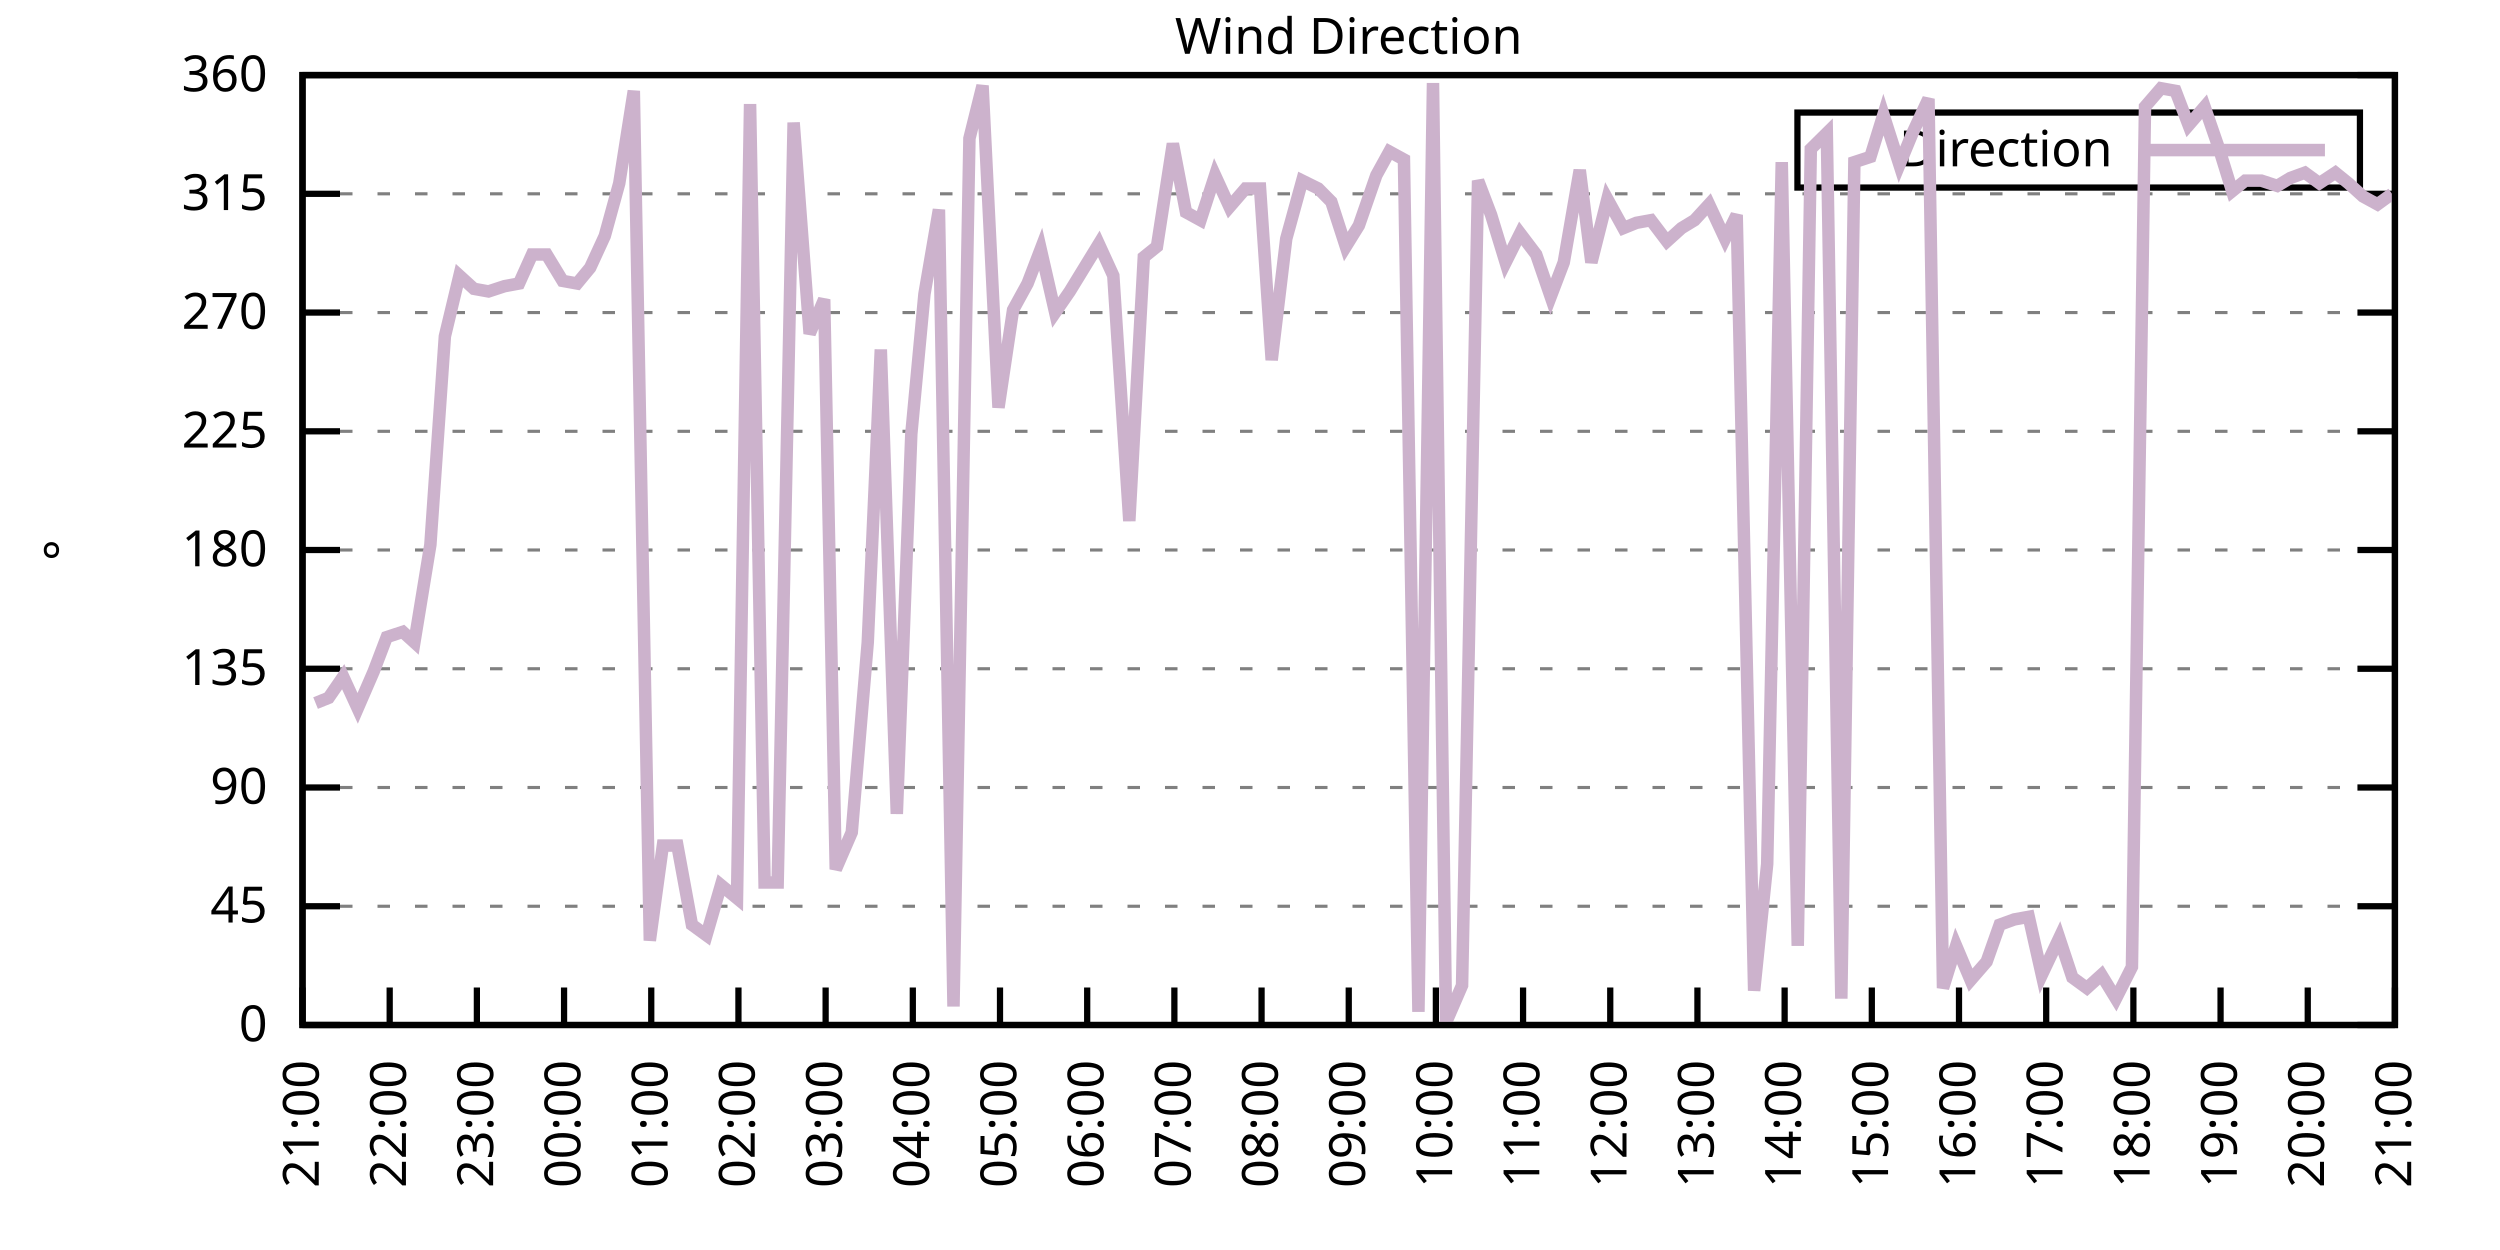
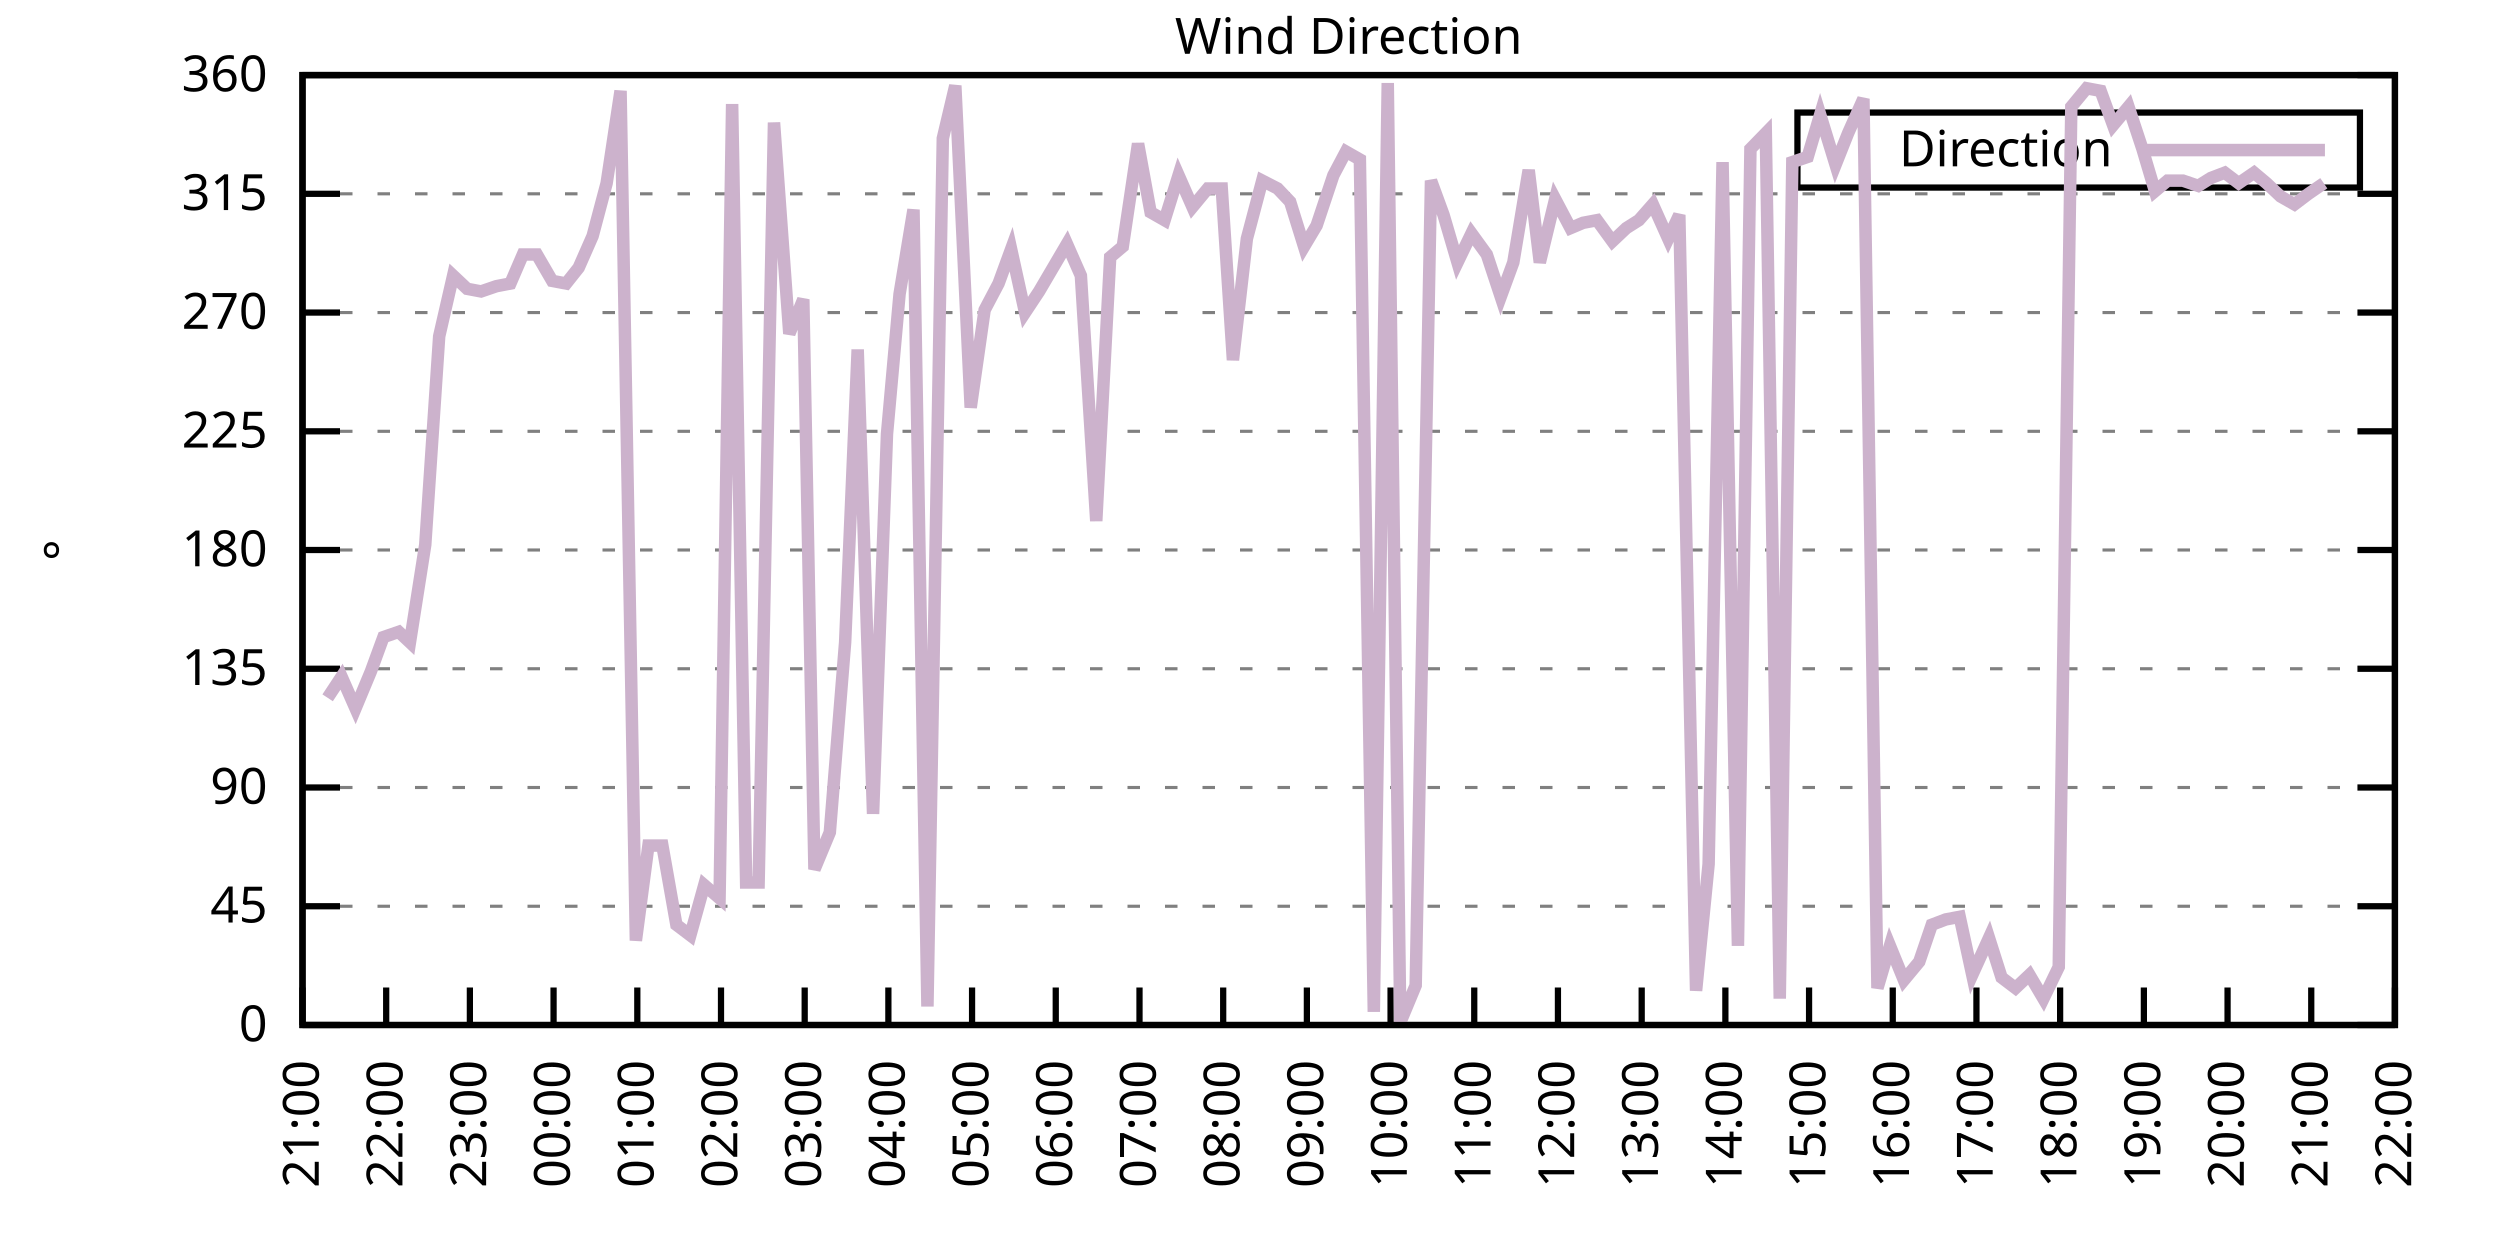
<svg xmlns="http://www.w3.org/2000/svg" xmlns:xlink="http://www.w3.org/1999/xlink" width="400" height="200" viewBox="0 0 400 200">
  <g id="gnuplot_canvas">
    <rect x="0" y="0" width="400" height="200" fill="none" />
    <defs>
      <circle id="gpDot" r="0.5" stroke-width="0.5" stroke="currentColor" />
      <path id="gpPt0" stroke-width="0.333" stroke="currentColor" d="M-1,0 h2 M0,-1 v2" />
      <path id="gpPt1" stroke-width="0.333" stroke="currentColor" d="M-1,-1 L1,1 M1,-1 L-1,1" />
      <path id="gpPt2" stroke-width="0.333" stroke="currentColor" d="M-1,0 L1,0 M0,-1 L0,1 M-1,-1 L1,1 M-1,1 L1,-1" />
      <rect id="gpPt3" stroke-width="0.333" stroke="currentColor" x="-1" y="-1" width="2" height="2" />
      <rect id="gpPt4" stroke-width="0.333" stroke="currentColor" fill="currentColor" x="-1" y="-1" width="2" height="2" />
      <circle id="gpPt5" stroke-width="0.333" stroke="currentColor" cx="0" cy="0" r="1" />
      <use xlink:href="#gpPt5" id="gpPt6" fill="currentColor" stroke="none" />
      <path id="gpPt7" stroke-width="0.333" stroke="currentColor" d="M0,-1.33 L-1.33,0.67 L1.33,0.67 z" />
      <use xlink:href="#gpPt7" id="gpPt8" fill="currentColor" stroke="none" />
      <use xlink:href="#gpPt7" id="gpPt9" stroke="currentColor" transform="rotate(180)" />
      <use xlink:href="#gpPt9" id="gpPt10" fill="currentColor" stroke="none" />
      <use xlink:href="#gpPt3" id="gpPt11" stroke="currentColor" transform="rotate(45)" />
      <use xlink:href="#gpPt11" id="gpPt12" fill="currentColor" stroke="none" />
      <path id="gpPt13" stroke-width="0.333" stroke="currentColor" d="M0,1.330 L1.265,0.411 L0.782,-1.067 L-0.782,-1.076 L-1.265,0.411 z" />
      <use xlink:href="#gpPt13" id="gpPt14" fill="currentColor" stroke="none" />
      <filter id="textbox" filterUnits="objectBoundingBox" x="0" y="0" height="1" width="1">
        <feFlood flood-color="white" flood-opacity="1" result="bgnd" />
        <feComposite in="SourceGraphic" in2="bgnd" operator="atop" />
      </filter>
      <filter id="greybox" filterUnits="objectBoundingBox" x="0" y="0" height="1" width="1">
        <feFlood flood-color="lightgrey" flood-opacity="1" result="grey" />
        <feComposite in="SourceGraphic" in2="grey" operator="atop" />
      </filter>
    </defs>
    <g fill="none" color="white" stroke="currentColor" stroke-width="1.00" stroke-linecap="butt" stroke-linejoin="miter">
</g>
    <g fill="none" color="black" stroke="currentColor" stroke-width="1.00" stroke-linecap="butt" stroke-linejoin="miter">
      <g stroke="none" shape-rendering="crispEdges">
        <polygon fill="rgb(255, 255, 255)" points="48.40,164.00 383.18,164.00 383.18,12.02 48.40,12.02 " />
      </g>
    </g>
    <g fill="none" color="black" stroke="currentColor" stroke-width="1.00" stroke-linecap="butt" stroke-linejoin="miter">
</g>
    <g fill="none" color="black" stroke="black" stroke-width="0.50" stroke-linecap="butt" stroke-linejoin="miter">
</g>
    <g fill="none" color="gray" stroke="currentColor" stroke-width="0.50" stroke-linecap="butt" stroke-linejoin="miter">
      <path stroke="gray" stroke-dasharray="2,4" class="gridline" d="M48.40,164.00 L383.19,164.00  " />
    </g>
    <g fill="none" color="gray" stroke="gray" stroke-width="1.00" stroke-linecap="butt" stroke-linejoin="miter">
</g>
    <g fill="none" color="black" stroke="currentColor" stroke-width="1.00" stroke-linecap="butt" stroke-linejoin="miter">
      <path stroke="black" d="M48.40,164.00 L54.40,164.00 M383.19,164.00 L377.19,164.00  " />
      <g transform="translate(42.80,166.60)" stroke="none" fill="black" font-family="Sans" font-size="8.00" text-anchor="end">
        <text>
          <tspan font-family="Sans"> 0</tspan>
        </text>
      </g>
    </g>
    <g fill="none" color="black" stroke="currentColor" stroke-width="1.00" stroke-linecap="butt" stroke-linejoin="miter">
</g>
    <g fill="none" color="black" stroke="black" stroke-width="0.50" stroke-linecap="butt" stroke-linejoin="miter">
</g>
    <g fill="none" color="gray" stroke="currentColor" stroke-width="0.50" stroke-linecap="butt" stroke-linejoin="miter">
      <path stroke="gray" stroke-dasharray="2,4" class="gridline" d="M48.40,145.00 L383.19,145.00  " />
    </g>
    <g fill="none" color="gray" stroke="gray" stroke-width="1.00" stroke-linecap="butt" stroke-linejoin="miter">
</g>
    <g fill="none" color="black" stroke="currentColor" stroke-width="1.00" stroke-linecap="butt" stroke-linejoin="miter">
      <path stroke="black" d="M48.40,145.00 L54.40,145.00 M383.19,145.00 L377.19,145.00  " />
      <g transform="translate(42.80,147.60)" stroke="none" fill="black" font-family="Sans" font-size="8.00" text-anchor="end">
        <text>
          <tspan font-family="Sans"> 45</tspan>
        </text>
      </g>
    </g>
    <g fill="none" color="black" stroke="currentColor" stroke-width="1.00" stroke-linecap="butt" stroke-linejoin="miter">
</g>
    <g fill="none" color="black" stroke="black" stroke-width="0.50" stroke-linecap="butt" stroke-linejoin="miter">
</g>
    <g fill="none" color="gray" stroke="currentColor" stroke-width="0.50" stroke-linecap="butt" stroke-linejoin="miter">
      <path stroke="gray" stroke-dasharray="2,4" class="gridline" d="M48.40,126.00 L383.19,126.00  " />
    </g>
    <g fill="none" color="gray" stroke="gray" stroke-width="1.00" stroke-linecap="butt" stroke-linejoin="miter">
</g>
    <g fill="none" color="black" stroke="currentColor" stroke-width="1.00" stroke-linecap="butt" stroke-linejoin="miter">
      <path stroke="black" d="M48.40,126.00 L54.40,126.00 M383.19,126.00 L377.19,126.00  " />
      <g transform="translate(42.80,128.60)" stroke="none" fill="black" font-family="Sans" font-size="8.00" text-anchor="end">
        <text>
          <tspan font-family="Sans"> 90</tspan>
        </text>
      </g>
    </g>
    <g fill="none" color="black" stroke="currentColor" stroke-width="1.00" stroke-linecap="butt" stroke-linejoin="miter">
</g>
    <g fill="none" color="black" stroke="black" stroke-width="0.50" stroke-linecap="butt" stroke-linejoin="miter">
</g>
    <g fill="none" color="gray" stroke="currentColor" stroke-width="0.50" stroke-linecap="butt" stroke-linejoin="miter">
      <path stroke="gray" stroke-dasharray="2,4" class="gridline" d="M48.40,107.00 L383.19,107.00  " />
    </g>
    <g fill="none" color="gray" stroke="gray" stroke-width="1.00" stroke-linecap="butt" stroke-linejoin="miter">
</g>
    <g fill="none" color="black" stroke="currentColor" stroke-width="1.00" stroke-linecap="butt" stroke-linejoin="miter">
      <path stroke="black" d="M48.40,107.00 L54.40,107.00 M383.19,107.00 L377.19,107.00  " />
      <g transform="translate(42.80,109.60)" stroke="none" fill="black" font-family="Sans" font-size="8.00" text-anchor="end">
        <text>
          <tspan font-family="Sans"> 135</tspan>
        </text>
      </g>
    </g>
    <g fill="none" color="black" stroke="currentColor" stroke-width="1.00" stroke-linecap="butt" stroke-linejoin="miter">
</g>
    <g fill="none" color="black" stroke="black" stroke-width="0.50" stroke-linecap="butt" stroke-linejoin="miter">
</g>
    <g fill="none" color="gray" stroke="currentColor" stroke-width="0.50" stroke-linecap="butt" stroke-linejoin="miter">
      <path stroke="gray" stroke-dasharray="2,4" class="gridline" d="M48.40,88.00 L383.19,88.00  " />
    </g>
    <g fill="none" color="gray" stroke="gray" stroke-width="1.00" stroke-linecap="butt" stroke-linejoin="miter">
</g>
    <g fill="none" color="black" stroke="currentColor" stroke-width="1.00" stroke-linecap="butt" stroke-linejoin="miter">
      <path stroke="black" d="M48.40,88.00 L54.40,88.00 M383.19,88.00 L377.19,88.00  " />
      <g transform="translate(42.80,90.60)" stroke="none" fill="black" font-family="Sans" font-size="8.00" text-anchor="end">
        <text>
          <tspan font-family="Sans"> 180</tspan>
        </text>
      </g>
    </g>
    <g fill="none" color="black" stroke="currentColor" stroke-width="1.00" stroke-linecap="butt" stroke-linejoin="miter">
</g>
    <g fill="none" color="black" stroke="black" stroke-width="0.50" stroke-linecap="butt" stroke-linejoin="miter">
</g>
    <g fill="none" color="gray" stroke="currentColor" stroke-width="0.50" stroke-linecap="butt" stroke-linejoin="miter">
      <path stroke="gray" stroke-dasharray="2,4" class="gridline" d="M48.40,69.01 L383.19,69.01  " />
    </g>
    <g fill="none" color="gray" stroke="gray" stroke-width="1.00" stroke-linecap="butt" stroke-linejoin="miter">
</g>
    <g fill="none" color="black" stroke="currentColor" stroke-width="1.00" stroke-linecap="butt" stroke-linejoin="miter">
      <path stroke="black" d="M48.40,69.01 L54.40,69.01 M383.19,69.01 L377.19,69.01  " />
      <g transform="translate(42.80,71.61)" stroke="none" fill="black" font-family="Sans" font-size="8.00" text-anchor="end">
        <text>
          <tspan font-family="Sans"> 225</tspan>
        </text>
      </g>
    </g>
    <g fill="none" color="black" stroke="currentColor" stroke-width="1.00" stroke-linecap="butt" stroke-linejoin="miter">
</g>
    <g fill="none" color="black" stroke="black" stroke-width="0.50" stroke-linecap="butt" stroke-linejoin="miter">
</g>
    <g fill="none" color="gray" stroke="currentColor" stroke-width="0.50" stroke-linecap="butt" stroke-linejoin="miter">
      <path stroke="gray" stroke-dasharray="2,4" class="gridline" d="M48.40,50.01 L383.19,50.01  " />
    </g>
    <g fill="none" color="gray" stroke="gray" stroke-width="1.00" stroke-linecap="butt" stroke-linejoin="miter">
</g>
    <g fill="none" color="black" stroke="currentColor" stroke-width="1.00" stroke-linecap="butt" stroke-linejoin="miter">
      <path stroke="black" d="M48.40,50.01 L54.40,50.01 M383.19,50.01 L377.19,50.01  " />
      <g transform="translate(42.80,52.61)" stroke="none" fill="black" font-family="Sans" font-size="8.00" text-anchor="end">
        <text>
          <tspan font-family="Sans"> 270</tspan>
        </text>
      </g>
    </g>
    <g fill="none" color="black" stroke="currentColor" stroke-width="1.00" stroke-linecap="butt" stroke-linejoin="miter">
</g>
    <g fill="none" color="black" stroke="black" stroke-width="0.50" stroke-linecap="butt" stroke-linejoin="miter">
</g>
    <g fill="none" color="gray" stroke="currentColor" stroke-width="0.50" stroke-linecap="butt" stroke-linejoin="miter">
      <path stroke="gray" stroke-dasharray="2,4" class="gridline" d="M48.40,31.01 L383.19,31.01  " />
    </g>
    <g fill="none" color="gray" stroke="gray" stroke-width="1.00" stroke-linecap="butt" stroke-linejoin="miter">
</g>
    <g fill="none" color="black" stroke="currentColor" stroke-width="1.00" stroke-linecap="butt" stroke-linejoin="miter">
      <path stroke="black" d="M48.40,31.01 L54.40,31.01 M383.19,31.01 L377.19,31.01  " />
      <g transform="translate(42.80,33.61)" stroke="none" fill="black" font-family="Sans" font-size="8.00" text-anchor="end">
        <text>
          <tspan font-family="Sans"> 315</tspan>
        </text>
      </g>
    </g>
    <g fill="none" color="black" stroke="currentColor" stroke-width="1.00" stroke-linecap="butt" stroke-linejoin="miter">
</g>
    <g fill="none" color="black" stroke="black" stroke-width="0.50" stroke-linecap="butt" stroke-linejoin="miter">
</g>
    <g fill="none" color="gray" stroke="currentColor" stroke-width="0.50" stroke-linecap="butt" stroke-linejoin="miter">
      <path stroke="gray" stroke-dasharray="2,4" class="gridline" d="M48.40,12.01 L383.19,12.01  " />
    </g>
    <g fill="none" color="gray" stroke="gray" stroke-width="1.00" stroke-linecap="butt" stroke-linejoin="miter">
</g>
    <g fill="none" color="black" stroke="currentColor" stroke-width="1.00" stroke-linecap="butt" stroke-linejoin="miter">
      <path stroke="black" d="M48.40,12.01 L54.40,12.01 M383.19,12.01 L377.19,12.01  " />
      <g transform="translate(42.80,14.61)" stroke="none" fill="black" font-family="Sans" font-size="8.00" text-anchor="end">
        <text>
          <tspan font-family="Sans"> 360</tspan>
        </text>
      </g>
    </g>
    <g fill="none" color="black" stroke="currentColor" stroke-width="1.00" stroke-linecap="butt" stroke-linejoin="miter">
      <path stroke="black" d="M48.40,164.00 L48.40,158.00  " />
      <g transform="translate(51.00,169.60) rotate(270.00)" stroke="none" fill="black" font-family="Sans" font-size="8.00" text-anchor="end">
        <text>
          <tspan font-family="Sans">21:00</tspan>
        </text>
      </g>
    </g>
    <g fill="none" color="black" stroke="currentColor" stroke-width="1.00" stroke-linecap="butt" stroke-linejoin="miter">
-       <path stroke="black" d="M62.35,164.00 L62.35,158.00  " />
-       <g transform="translate(64.95,169.60) rotate(270.00)" stroke="none" fill="black" font-family="Sans" font-size="8.00" text-anchor="end">
+       <path stroke="black" d="M61.79,164.00 L61.79,158.00  " />
+       <g transform="translate(64.39,169.60) rotate(270.00)" stroke="none" fill="black" font-family="Sans" font-size="8.00" text-anchor="end">
        <text>
          <tspan font-family="Sans">22:00</tspan>
        </text>
      </g>
    </g>
    <g fill="none" color="black" stroke="currentColor" stroke-width="1.00" stroke-linecap="butt" stroke-linejoin="miter">
-       <path stroke="black" d="M76.30,164.00 L76.30,158.00  " />
-       <g transform="translate(78.90,169.60) rotate(270.00)" stroke="none" fill="black" font-family="Sans" font-size="8.00" text-anchor="end">
+       <path stroke="black" d="M75.18,164.00 L75.18,158.00  " />
+       <g transform="translate(77.78,169.60) rotate(270.00)" stroke="none" fill="black" font-family="Sans" font-size="8.00" text-anchor="end">
        <text>
          <tspan font-family="Sans">23:00</tspan>
        </text>
      </g>
    </g>
    <g fill="none" color="black" stroke="currentColor" stroke-width="1.00" stroke-linecap="butt" stroke-linejoin="miter">
-       <path stroke="black" d="M90.25,164.00 L90.25,158.00  " />
-       <g transform="translate(92.85,169.60) rotate(270.00)" stroke="none" fill="black" font-family="Sans" font-size="8.00" text-anchor="end">
+       <path stroke="black" d="M88.57,164.00 L88.57,158.00  " />
+       <g transform="translate(91.17,169.60) rotate(270.00)" stroke="none" fill="black" font-family="Sans" font-size="8.00" text-anchor="end">
        <text>
          <tspan font-family="Sans">00:00</tspan>
        </text>
      </g>
    </g>
    <g fill="none" color="black" stroke="currentColor" stroke-width="1.00" stroke-linecap="butt" stroke-linejoin="miter">
-       <path stroke="black" d="M104.20,164.00 L104.20,158.00  " />
-       <g transform="translate(106.80,169.60) rotate(270.00)" stroke="none" fill="black" font-family="Sans" font-size="8.00" text-anchor="end">
+       <path stroke="black" d="M101.97,164.00 L101.97,158.00  " />
+       <g transform="translate(104.57,169.60) rotate(270.00)" stroke="none" fill="black" font-family="Sans" font-size="8.00" text-anchor="end">
        <text>
          <tspan font-family="Sans">01:00</tspan>
        </text>
      </g>
    </g>
    <g fill="none" color="black" stroke="currentColor" stroke-width="1.00" stroke-linecap="butt" stroke-linejoin="miter">
-       <path stroke="black" d="M118.15,164.00 L118.15,158.00  " />
-       <g transform="translate(120.75,169.60) rotate(270.00)" stroke="none" fill="black" font-family="Sans" font-size="8.00" text-anchor="end">
+       <path stroke="black" d="M115.36,164.00 L115.36,158.00  " />
+       <g transform="translate(117.96,169.60) rotate(270.00)" stroke="none" fill="black" font-family="Sans" font-size="8.00" text-anchor="end">
        <text>
          <tspan font-family="Sans">02:00</tspan>
        </text>
      </g>
    </g>
    <g fill="none" color="black" stroke="currentColor" stroke-width="1.00" stroke-linecap="butt" stroke-linejoin="miter">
-       <path stroke="black" d="M132.10,164.00 L132.10,158.00  " />
-       <g transform="translate(134.70,169.60) rotate(270.00)" stroke="none" fill="black" font-family="Sans" font-size="8.00" text-anchor="end">
+       <path stroke="black" d="M128.75,164.00 L128.75,158.00  " />
+       <g transform="translate(131.35,169.60) rotate(270.00)" stroke="none" fill="black" font-family="Sans" font-size="8.00" text-anchor="end">
        <text>
          <tspan font-family="Sans">03:00</tspan>
        </text>
      </g>
    </g>
    <g fill="none" color="black" stroke="currentColor" stroke-width="1.00" stroke-linecap="butt" stroke-linejoin="miter">
-       <path stroke="black" d="M146.05,164.00 L146.05,158.00  " />
-       <g transform="translate(148.65,169.60) rotate(270.00)" stroke="none" fill="black" font-family="Sans" font-size="8.00" text-anchor="end">
+       <path stroke="black" d="M142.14,164.00 L142.14,158.00  " />
+       <g transform="translate(144.74,169.60) rotate(270.00)" stroke="none" fill="black" font-family="Sans" font-size="8.00" text-anchor="end">
        <text>
          <tspan font-family="Sans">04:00</tspan>
        </text>
      </g>
    </g>
    <g fill="none" color="black" stroke="currentColor" stroke-width="1.00" stroke-linecap="butt" stroke-linejoin="miter">
-       <path stroke="black" d="M160.00,164.00 L160.00,158.00  " />
-       <g transform="translate(162.60,169.60) rotate(270.00)" stroke="none" fill="black" font-family="Sans" font-size="8.00" text-anchor="end">
+       <path stroke="black" d="M155.53,164.00 L155.53,158.00  " />
+       <g transform="translate(158.13,169.60) rotate(270.00)" stroke="none" fill="black" font-family="Sans" font-size="8.00" text-anchor="end">
        <text>
          <tspan font-family="Sans">05:00</tspan>
        </text>
      </g>
    </g>
    <g fill="none" color="black" stroke="currentColor" stroke-width="1.00" stroke-linecap="butt" stroke-linejoin="miter">
-       <path stroke="black" d="M173.95,164.00 L173.95,158.00  " />
-       <g transform="translate(176.55,169.60) rotate(270.00)" stroke="none" fill="black" font-family="Sans" font-size="8.00" text-anchor="end">
+       <path stroke="black" d="M168.92,164.00 L168.92,158.00  " />
+       <g transform="translate(171.52,169.60) rotate(270.00)" stroke="none" fill="black" font-family="Sans" font-size="8.00" text-anchor="end">
        <text>
          <tspan font-family="Sans">06:00</tspan>
        </text>
      </g>
    </g>
    <g fill="none" color="black" stroke="currentColor" stroke-width="1.00" stroke-linecap="butt" stroke-linejoin="miter">
-       <path stroke="black" d="M187.90,164.00 L187.90,158.00  " />
-       <g transform="translate(190.50,169.60) rotate(270.00)" stroke="none" fill="black" font-family="Sans" font-size="8.00" text-anchor="end">
+       <path stroke="black" d="M182.32,164.00 L182.32,158.00  " />
+       <g transform="translate(184.92,169.60) rotate(270.00)" stroke="none" fill="black" font-family="Sans" font-size="8.00" text-anchor="end">
        <text>
          <tspan font-family="Sans">07:00</tspan>
        </text>
      </g>
    </g>
    <g fill="none" color="black" stroke="currentColor" stroke-width="1.00" stroke-linecap="butt" stroke-linejoin="miter">
-       <path stroke="black" d="M201.85,164.00 L201.85,158.00  " />
-       <g transform="translate(204.45,169.60) rotate(270.00)" stroke="none" fill="black" font-family="Sans" font-size="8.00" text-anchor="end">
+       <path stroke="black" d="M195.71,164.00 L195.71,158.00  " />
+       <g transform="translate(198.31,169.60) rotate(270.00)" stroke="none" fill="black" font-family="Sans" font-size="8.00" text-anchor="end">
        <text>
          <tspan font-family="Sans">08:00</tspan>
        </text>
      </g>
    </g>
    <g fill="none" color="black" stroke="currentColor" stroke-width="1.00" stroke-linecap="butt" stroke-linejoin="miter">
-       <path stroke="black" d="M215.80,164.00 L215.80,158.00  " />
-       <g transform="translate(218.40,169.60) rotate(270.00)" stroke="none" fill="black" font-family="Sans" font-size="8.00" text-anchor="end">
+       <path stroke="black" d="M209.10,164.00 L209.10,158.00  " />
+       <g transform="translate(211.70,169.60) rotate(270.00)" stroke="none" fill="black" font-family="Sans" font-size="8.00" text-anchor="end">
        <text>
          <tspan font-family="Sans">09:00</tspan>
        </text>
      </g>
    </g>
    <g fill="none" color="black" stroke="currentColor" stroke-width="1.00" stroke-linecap="butt" stroke-linejoin="miter">
-       <path stroke="black" d="M229.74,164.00 L229.74,158.00  " />
-       <g transform="translate(232.34,169.60) rotate(270.00)" stroke="none" fill="black" font-family="Sans" font-size="8.00" text-anchor="end">
+       <path stroke="black" d="M222.49,164.00 L222.49,158.00  " />
+       <g transform="translate(225.09,169.60) rotate(270.00)" stroke="none" fill="black" font-family="Sans" font-size="8.00" text-anchor="end">
        <text>
          <tspan font-family="Sans">10:00</tspan>
        </text>
      </g>
    </g>
    <g fill="none" color="black" stroke="currentColor" stroke-width="1.00" stroke-linecap="butt" stroke-linejoin="miter">
-       <path stroke="black" d="M243.69,164.00 L243.69,158.00  " />
-       <g transform="translate(246.29,169.60) rotate(270.00)" stroke="none" fill="black" font-family="Sans" font-size="8.00" text-anchor="end">
+       <path stroke="black" d="M235.88,164.00 L235.88,158.00  " />
+       <g transform="translate(238.48,169.60) rotate(270.00)" stroke="none" fill="black" font-family="Sans" font-size="8.00" text-anchor="end">
        <text>
          <tspan font-family="Sans">11:00</tspan>
        </text>
      </g>
    </g>
    <g fill="none" color="black" stroke="currentColor" stroke-width="1.00" stroke-linecap="butt" stroke-linejoin="miter">
-       <path stroke="black" d="M257.64,164.00 L257.64,158.00  " />
-       <g transform="translate(260.24,169.60) rotate(270.00)" stroke="none" fill="black" font-family="Sans" font-size="8.00" text-anchor="end">
+       <path stroke="black" d="M249.27,164.00 L249.27,158.00  " />
+       <g transform="translate(251.87,169.60) rotate(270.00)" stroke="none" fill="black" font-family="Sans" font-size="8.00" text-anchor="end">
        <text>
          <tspan font-family="Sans">12:00</tspan>
        </text>
      </g>
    </g>
    <g fill="none" color="black" stroke="currentColor" stroke-width="1.00" stroke-linecap="butt" stroke-linejoin="miter">
-       <path stroke="black" d="M271.59,164.00 L271.59,158.00  " />
-       <g transform="translate(274.19,169.60) rotate(270.00)" stroke="none" fill="black" font-family="Sans" font-size="8.00" text-anchor="end">
+       <path stroke="black" d="M262.67,164.00 L262.67,158.00  " />
+       <g transform="translate(265.27,169.60) rotate(270.00)" stroke="none" fill="black" font-family="Sans" font-size="8.00" text-anchor="end">
        <text>
          <tspan font-family="Sans">13:00</tspan>
        </text>
      </g>
    </g>
    <g fill="none" color="black" stroke="currentColor" stroke-width="1.00" stroke-linecap="butt" stroke-linejoin="miter">
-       <path stroke="black" d="M285.54,164.00 L285.54,158.00  " />
-       <g transform="translate(288.14,169.60) rotate(270.00)" stroke="none" fill="black" font-family="Sans" font-size="8.00" text-anchor="end">
+       <path stroke="black" d="M276.06,164.00 L276.06,158.00  " />
+       <g transform="translate(278.66,169.60) rotate(270.00)" stroke="none" fill="black" font-family="Sans" font-size="8.00" text-anchor="end">
        <text>
          <tspan font-family="Sans">14:00</tspan>
        </text>
      </g>
    </g>
    <g fill="none" color="black" stroke="currentColor" stroke-width="1.00" stroke-linecap="butt" stroke-linejoin="miter">
-       <path stroke="black" d="M299.49,164.00 L299.49,158.00  " />
-       <g transform="translate(302.09,169.60) rotate(270.00)" stroke="none" fill="black" font-family="Sans" font-size="8.00" text-anchor="end">
+       <path stroke="black" d="M289.45,164.00 L289.45,158.00  " />
+       <g transform="translate(292.05,169.60) rotate(270.00)" stroke="none" fill="black" font-family="Sans" font-size="8.00" text-anchor="end">
        <text>
          <tspan font-family="Sans">15:00</tspan>
        </text>
      </g>
    </g>
    <g fill="none" color="black" stroke="currentColor" stroke-width="1.00" stroke-linecap="butt" stroke-linejoin="miter">
-       <path stroke="black" d="M313.44,164.00 L313.44,158.00  " />
-       <g transform="translate(316.04,169.60) rotate(270.00)" stroke="none" fill="black" font-family="Sans" font-size="8.00" text-anchor="end">
+       <path stroke="black" d="M302.84,164.00 L302.84,158.00  " />
+       <g transform="translate(305.44,169.60) rotate(270.00)" stroke="none" fill="black" font-family="Sans" font-size="8.00" text-anchor="end">
        <text>
          <tspan font-family="Sans">16:00</tspan>
        </text>
      </g>
    </g>
    <g fill="none" color="black" stroke="currentColor" stroke-width="1.00" stroke-linecap="butt" stroke-linejoin="miter">
-       <path stroke="black" d="M327.39,164.00 L327.39,158.00  " />
-       <g transform="translate(329.99,169.60) rotate(270.00)" stroke="none" fill="black" font-family="Sans" font-size="8.00" text-anchor="end">
+       <path stroke="black" d="M316.23,164.00 L316.23,158.00  " />
+       <g transform="translate(318.83,169.60) rotate(270.00)" stroke="none" fill="black" font-family="Sans" font-size="8.00" text-anchor="end">
        <text>
          <tspan font-family="Sans">17:00</tspan>
        </text>
      </g>
    </g>
    <g fill="none" color="black" stroke="currentColor" stroke-width="1.00" stroke-linecap="butt" stroke-linejoin="miter">
-       <path stroke="black" d="M341.34,164.00 L341.34,158.00  " />
-       <g transform="translate(343.94,169.60) rotate(270.00)" stroke="none" fill="black" font-family="Sans" font-size="8.00" text-anchor="end">
+       <path stroke="black" d="M329.62,164.00 L329.62,158.00  " />
+       <g transform="translate(332.22,169.60) rotate(270.00)" stroke="none" fill="black" font-family="Sans" font-size="8.00" text-anchor="end">
        <text>
          <tspan font-family="Sans">18:00</tspan>
        </text>
      </g>
    </g>
    <g fill="none" color="black" stroke="currentColor" stroke-width="1.00" stroke-linecap="butt" stroke-linejoin="miter">
-       <path stroke="black" d="M355.29,164.00 L355.29,158.00  " />
-       <g transform="translate(357.89,169.60) rotate(270.00)" stroke="none" fill="black" font-family="Sans" font-size="8.00" text-anchor="end">
+       <path stroke="black" d="M343.02,164.00 L343.02,158.00  " />
+       <g transform="translate(345.62,169.60) rotate(270.00)" stroke="none" fill="black" font-family="Sans" font-size="8.00" text-anchor="end">
        <text>
          <tspan font-family="Sans">19:00</tspan>
        </text>
      </g>
    </g>
    <g fill="none" color="black" stroke="currentColor" stroke-width="1.00" stroke-linecap="butt" stroke-linejoin="miter">
-       <path stroke="black" d="M369.24,164.00 L369.24,158.00  " />
-       <g transform="translate(371.84,169.60) rotate(270.00)" stroke="none" fill="black" font-family="Sans" font-size="8.00" text-anchor="end">
+       <path stroke="black" d="M356.41,164.00 L356.41,158.00  " />
+       <g transform="translate(359.01,169.60) rotate(270.00)" stroke="none" fill="black" font-family="Sans" font-size="8.00" text-anchor="end">
        <text>
          <tspan font-family="Sans">20:00</tspan>
+         </text>
+       </g>
+     </g>
+     <g fill="none" color="black" stroke="currentColor" stroke-width="1.00" stroke-linecap="butt" stroke-linejoin="miter">
+       <path stroke="black" d="M369.80,164.00 L369.80,158.00  " />
+       <g transform="translate(372.40,169.60) rotate(270.00)" stroke="none" fill="black" font-family="Sans" font-size="8.00" text-anchor="end">
+         <text>
+           <tspan font-family="Sans">21:00</tspan>
        </text>
      </g>
    </g>
    <g fill="none" color="black" stroke="currentColor" stroke-width="1.00" stroke-linecap="butt" stroke-linejoin="miter">
      <path stroke="black" d="M383.19,164.00 L383.19,158.00  " />
      <g transform="translate(385.79,169.60) rotate(270.00)" stroke="none" fill="black" font-family="Sans" font-size="8.00" text-anchor="end">
        <text>
-           <tspan font-family="Sans">21:00</tspan>
+           <tspan font-family="Sans">22:00</tspan>
        </text>
      </g>
    </g>
    <g fill="none" color="black" stroke="currentColor" stroke-width="1.00" stroke-linecap="butt" stroke-linejoin="miter">
</g>
    <g fill="none" color="black" stroke="currentColor" stroke-width="1.00" stroke-linecap="butt" stroke-linejoin="miter">
      <path stroke="black" d="M48.40,12.01 L48.40,164.00 L383.19,164.00 L383.19,12.01 L48.40,12.01 Z  " />
    </g>
    <g fill="none" color="black" stroke="currentColor" stroke-width="1.00" stroke-linecap="butt" stroke-linejoin="miter">
</g>
    <g fill="none" color="black" stroke="currentColor" stroke-width="1.00" stroke-linecap="butt" stroke-linejoin="miter">
      <path stroke="black" d="M287.59,30.01 L287.59,18.01 L377.59,18.01 L377.59,30.01 L287.59,30.01 Z  " />
    </g>
    <g id="Wind_direction_plot_1">
      <g fill="none" color="white" stroke="black" stroke-width="2.00" stroke-linecap="butt" stroke-linejoin="miter">
</g>
      <g fill="none" color="black" stroke="currentColor" stroke-width="2.00" stroke-linecap="butt" stroke-linejoin="miter">
        <g transform="translate(337.99,26.61)" stroke="none" fill="black" font-family="Sans" font-size="8.00" text-anchor="end">
          <text>
            <tspan font-family="Sans">Direction</tspan>
          </text>
        </g>
      </g>
      <g fill="none" color="black" stroke="currentColor" stroke-width="2.00" stroke-linecap="butt" stroke-linejoin="miter">
-         <path stroke="rgb(204, 178, 204)" d="M343.59,24.01 L371.99,24.01 M50.49,112.49 L52.58,111.65 L54.91,108.27 L57.23,113.34 L59.79,107.43 L61.88,101.94   L64.44,101.09 L66.30,102.78 L68.86,87.16 L71.18,53.81 L73.51,44.10 L75.83,46.21 L78.16,46.63 L80.72,45.79   L83.04,45.36 L85.13,40.72 L87.46,40.72 L90.02,44.94 L92.34,45.36 L94.43,42.83 L96.76,37.76 L99.08,29.32   L101.41,14.54 L103.97,150.49 L106.06,135.29 L108.38,135.29 L110.71,147.96 L113.03,149.65 L115.36,141.62 L117.92,143.73   L120.01,16.65 L122.33,141.20 L124.43,141.20 L126.98,19.61 L129.54,53.39 L131.87,47.90 L133.72,139.09 L136.28,133.18   L138.84,102.78 L140.93,55.92 L143.49,130.22 L145.81,69.43 L147.91,47.05 L150.23,33.54 L152.56,161.04 L155.11,22.14   L157.21,13.70 L159.76,65.21 L162.09,49.59 L164.41,45.36 L166.51,39.87 L168.83,50.01 L171.16,46.63 L175.81,39.03   L178.13,44.10 L180.69,83.36 L183.01,41.14 L185.11,39.45 L187.66,22.99 L189.76,33.96 L192.08,35.23 L194.41,28.05   L196.73,33.12 L199.29,30.16 L201.61,30.16 L203.47,57.61 L205.80,38.19 L208.36,28.90 L210.91,30.16 L213.01,32.28   L215.33,39.45 L217.42,36.08 L220.21,28.05 L222.30,24.25 L224.63,25.52 L226.95,161.89 L229.28,13.28 L231.37,163.58   L233.93,157.67 L236.49,28.90 L238.58,34.39 L240.90,41.99 L243.23,37.34 L245.79,40.72 L248.11,47.47 L250.20,41.99   L252.76,27.21 L254.62,41.99 L257.18,31.85 L259.74,36.50 L261.83,35.65 L264.15,35.23 L266.71,38.61 L269.04,36.50   L271.13,35.23 L273.45,32.70 L276.01,38.19 L277.87,34.39 L280.66,158.51 L282.75,138.25 L285.08,25.94 L287.64,151.33   L289.73,23.83 L292.29,21.30 L294.61,159.78 L296.70,25.94 L299.26,25.10 L301.35,18.34 L303.91,26.36 L306.00,21.30   L308.56,15.81 L310.88,158.09 L312.98,151.33 L315.30,156.82 L317.86,153.87 L319.95,147.96 L322.28,147.11 L324.60,146.69   L326.69,155.98 L329.48,150.07 L331.58,156.40 L333.90,158.09 L336.23,155.98 L338.55,159.78 L341.11,154.71 L343.20,17.08   L345.76,14.12 L348.08,14.54 L350.18,20.03 L352.73,17.08 L355.06,23.83 L357.15,30.59 L359.24,28.90 L361.80,28.90   L364.36,29.74 L366.45,28.48 L368.78,27.63 L371.10,29.32 L373.66,27.63 L375.75,29.32 L378.08,31.43 L380.40,32.70   L382.73,31.01  " />
+         <path stroke="rgb(204, 178, 204)" d="M343.59,24.01 L371.99,24.01 M52.42,111.65 L54.65,108.27 L56.88,113.34 L59.34,107.43 L61.35,101.94 L63.80,101.09   L65.59,102.78 L68.04,87.16 L70.27,53.81 L72.50,44.10 L74.74,46.21 L76.97,46.63 L79.42,45.79 L81.66,45.36   L83.66,40.72 L85.90,40.72 L88.35,44.94 L90.58,45.36 L92.59,42.83 L94.82,37.76 L97.06,29.32 L99.29,14.54   L101.74,150.49 L103.75,135.29 L105.98,135.29 L108.22,147.96 L110.45,149.65 L112.68,141.62 L115.13,143.73 L117.14,16.65   L119.38,141.20 L121.38,141.20 L123.84,19.61 L126.29,53.39 L128.53,47.90 L130.31,139.09 L132.77,133.18 L135.22,102.78   L137.23,55.92 L139.69,130.22 L141.92,69.43 L143.93,47.05 L146.16,33.54 L148.39,161.04 L150.85,22.14 L152.85,13.70   L155.31,65.21 L157.54,49.59 L159.77,45.36 L161.78,39.87 L164.01,50.01 L166.25,46.63 L170.71,39.03 L172.94,44.10   L175.40,83.36 L177.63,41.14 L179.64,39.45 L182.09,22.99 L184.10,33.96 L186.33,35.23 L188.57,28.05 L190.80,33.12   L193.25,30.16 L195.48,30.16 L197.27,57.61 L199.50,38.19 L201.96,28.90 L204.41,30.16 L206.42,32.28 L208.65,39.45   L210.66,36.08 L213.34,28.05 L215.35,24.25 L217.58,25.52 L219.81,161.89 L222.04,13.28 L224.05,163.58 L226.51,157.67   L228.96,28.90 L230.97,34.39 L233.20,41.99 L235.44,37.34 L237.89,40.72 L240.12,47.47 L242.13,41.99 L244.59,27.21   L246.37,41.99 L248.83,31.85 L251.28,36.50 L253.29,35.65 L255.52,35.23 L257.98,38.61 L260.21,36.50 L262.22,35.23   L264.45,32.70 L266.91,38.19 L268.69,34.39 L271.37,158.51 L273.38,138.25 L275.61,25.94 L278.07,151.33 L280.07,23.83   L282.53,21.30 L284.76,159.78 L286.77,25.94 L289.23,25.10 L291.23,18.34 L293.69,26.36 L295.70,21.30 L298.15,15.81   L300.39,158.09 L302.39,151.33 L304.63,156.82 L307.08,153.87 L309.09,147.96 L311.32,147.11 L313.55,146.69 L315.56,155.98   L318.24,150.07 L320.25,156.40 L322.48,158.09 L324.71,155.98 L326.95,159.78 L329.40,154.71 L331.41,17.08 L333.86,14.12   L336.10,14.54 L338.10,20.03 L340.56,17.08 L342.79,23.83 L344.80,30.59 L346.81,28.90 L349.26,28.90 L351.72,29.74   L353.73,28.48 L355.96,27.63 L358.19,29.32 L360.65,27.63 L362.66,29.32 L364.89,31.43 L367.12,32.70 L369.35,31.01   L371.81,29.32  " />
      </g>
    </g>
    <g fill="none" color="black" stroke="currentColor" stroke-width="2.00" stroke-linecap="butt" stroke-linejoin="miter">
</g>
    <g fill="none" color="black" stroke="black" stroke-width="1.00" stroke-linecap="butt" stroke-linejoin="miter">
</g>
    <g fill="none" color="black" stroke="currentColor" stroke-width="1.00" stroke-linecap="butt" stroke-linejoin="miter">
      <path stroke="black" d="M48.40,12.01 L48.40,164.00 L383.19,164.00 L383.19,12.01 L48.40,12.01 Z  " />
      <g transform="translate(12.80,88.01) rotate(270.00)" stroke="none" fill="black" font-family="Sans" font-size="8.00" text-anchor="middle">
        <text>
          <tspan font-family="Sans">°</tspan>
        </text>
      </g>
    </g>
    <g fill="none" color="black" stroke="currentColor" stroke-width="1.00" stroke-linecap="butt" stroke-linejoin="miter">
</g>
    <g fill="none" color="black" stroke="currentColor" stroke-width="1.00" stroke-linecap="butt" stroke-linejoin="miter">
      <g transform="translate(215.79,8.61)" stroke="none" fill="black" font-family="Sans" font-size="8.00" text-anchor="middle">
        <text>
          <tspan font-family="Sans">Wind Direction</tspan>
        </text>
      </g>
    </g>
    <g fill="none" color="black" stroke="currentColor" stroke-width="1.00" stroke-linecap="butt" stroke-linejoin="miter">
</g>
  </g>
</svg>
